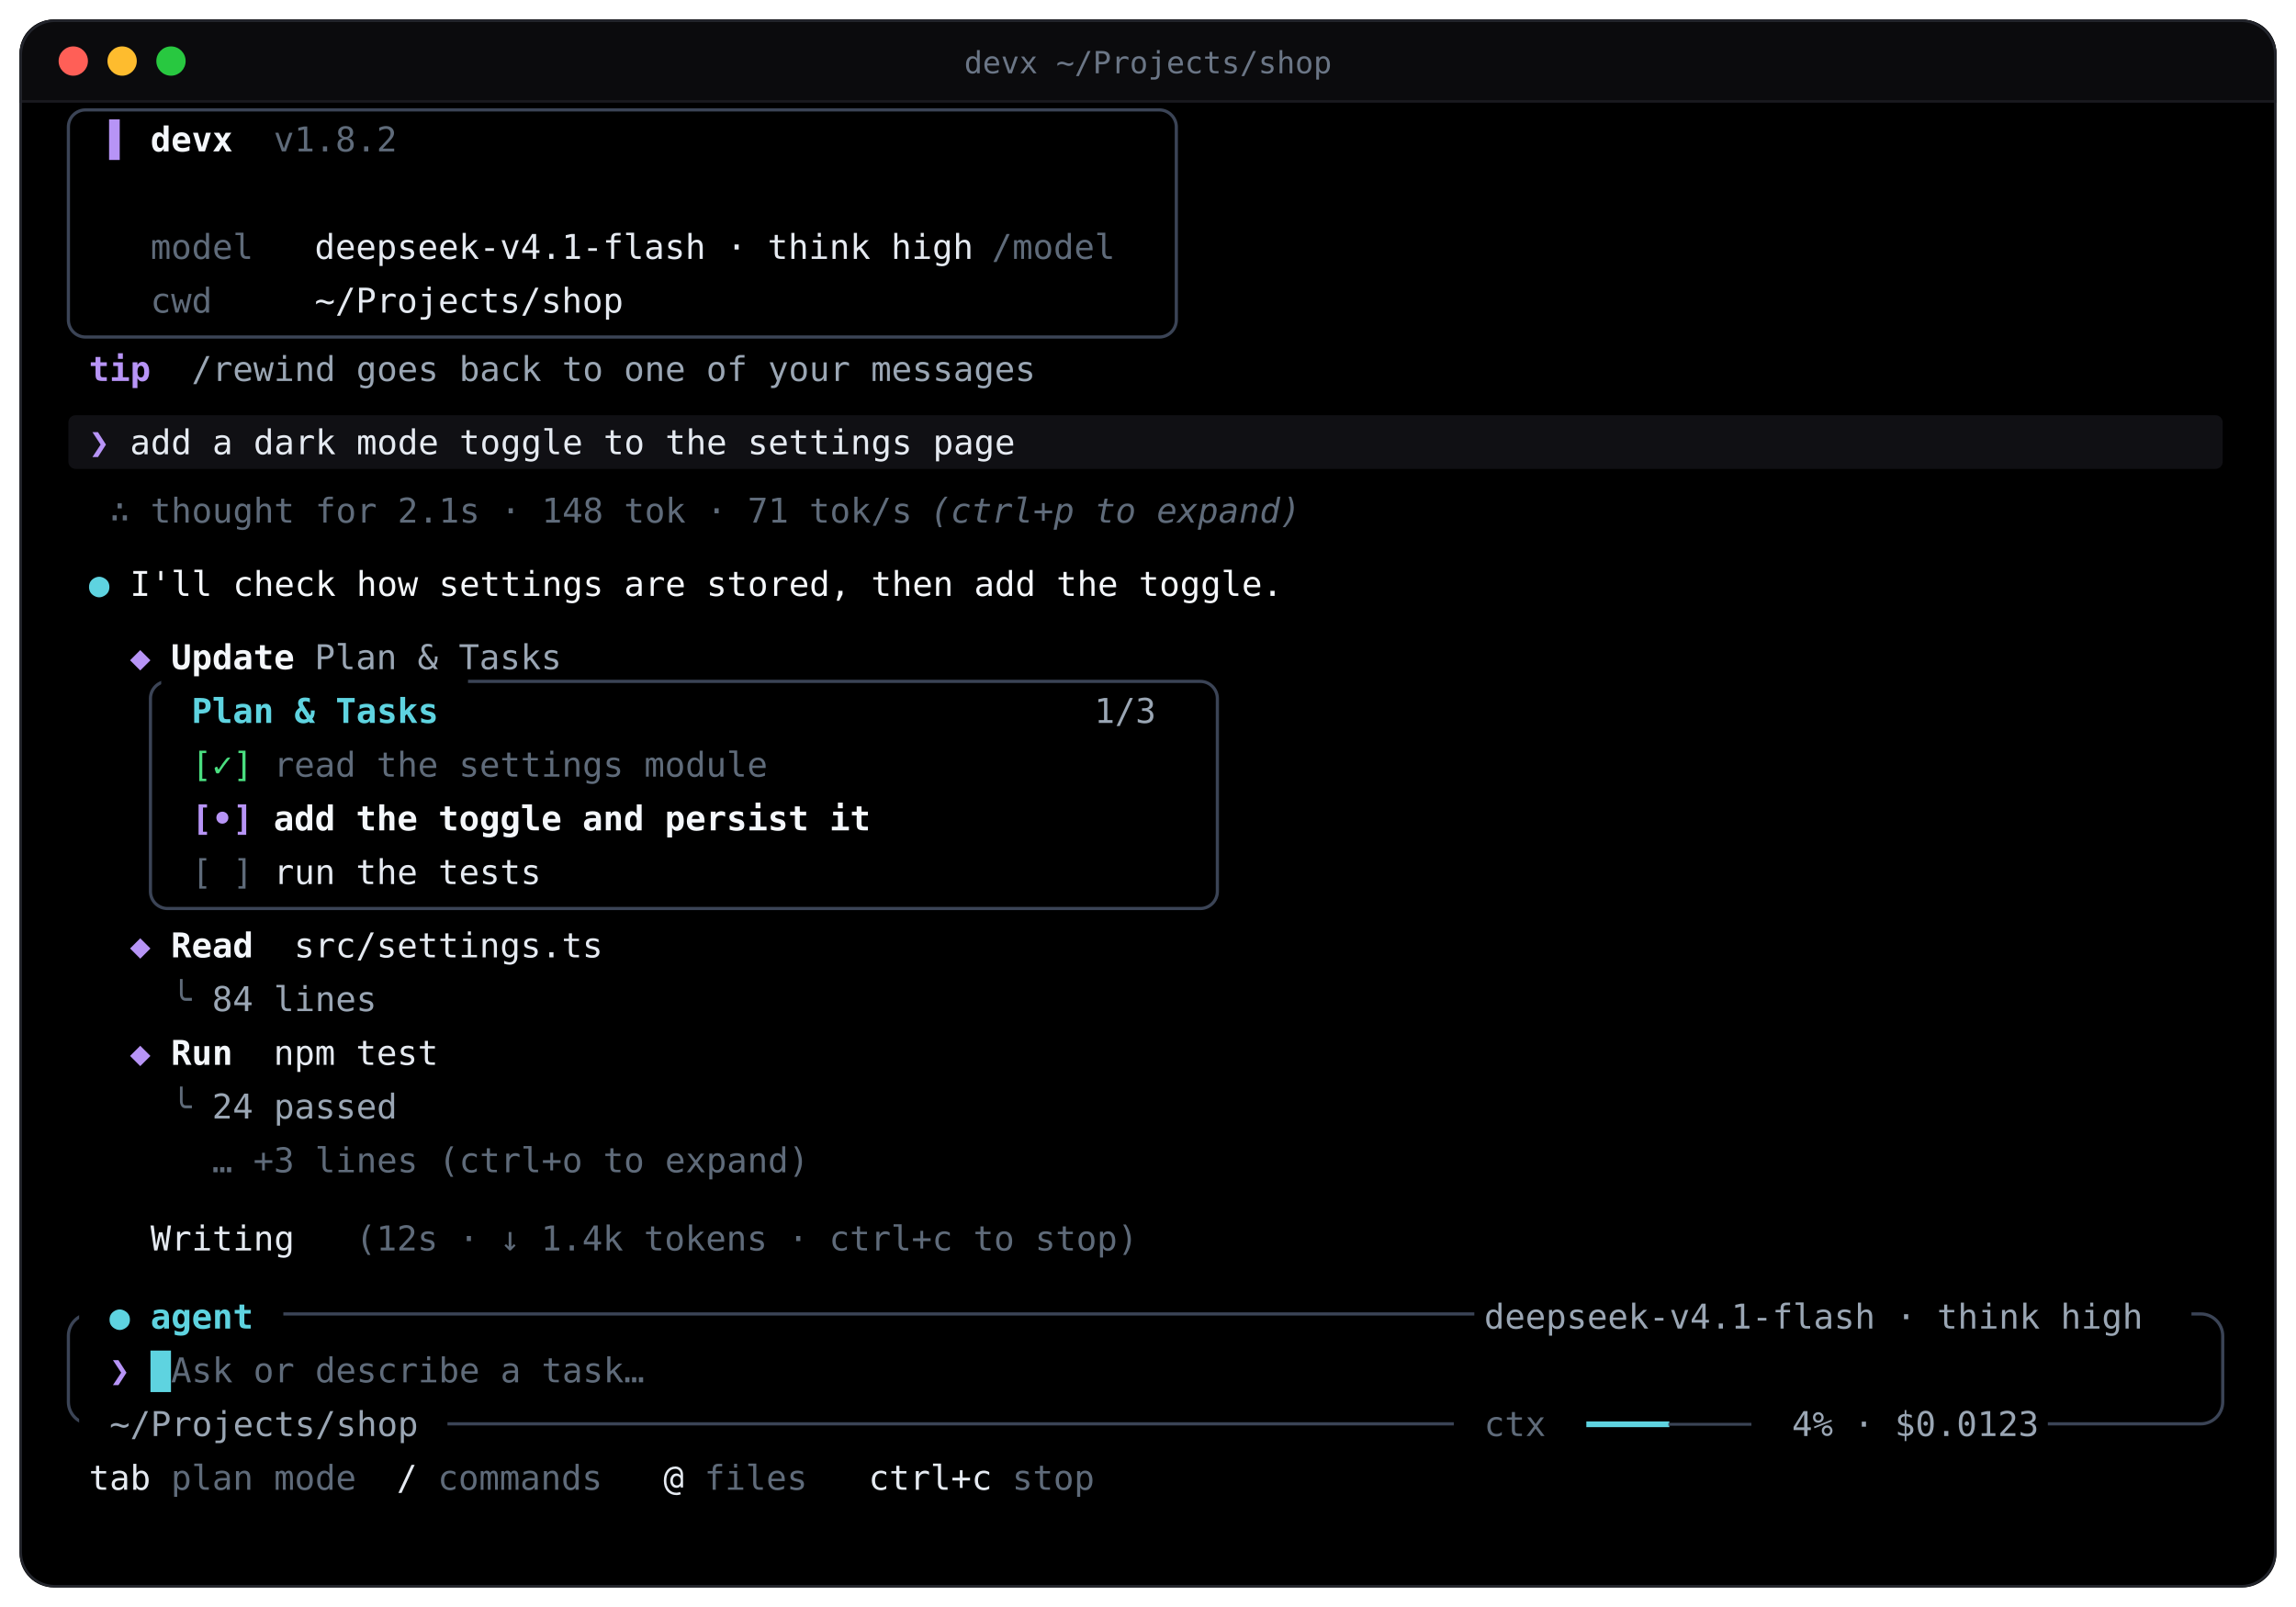
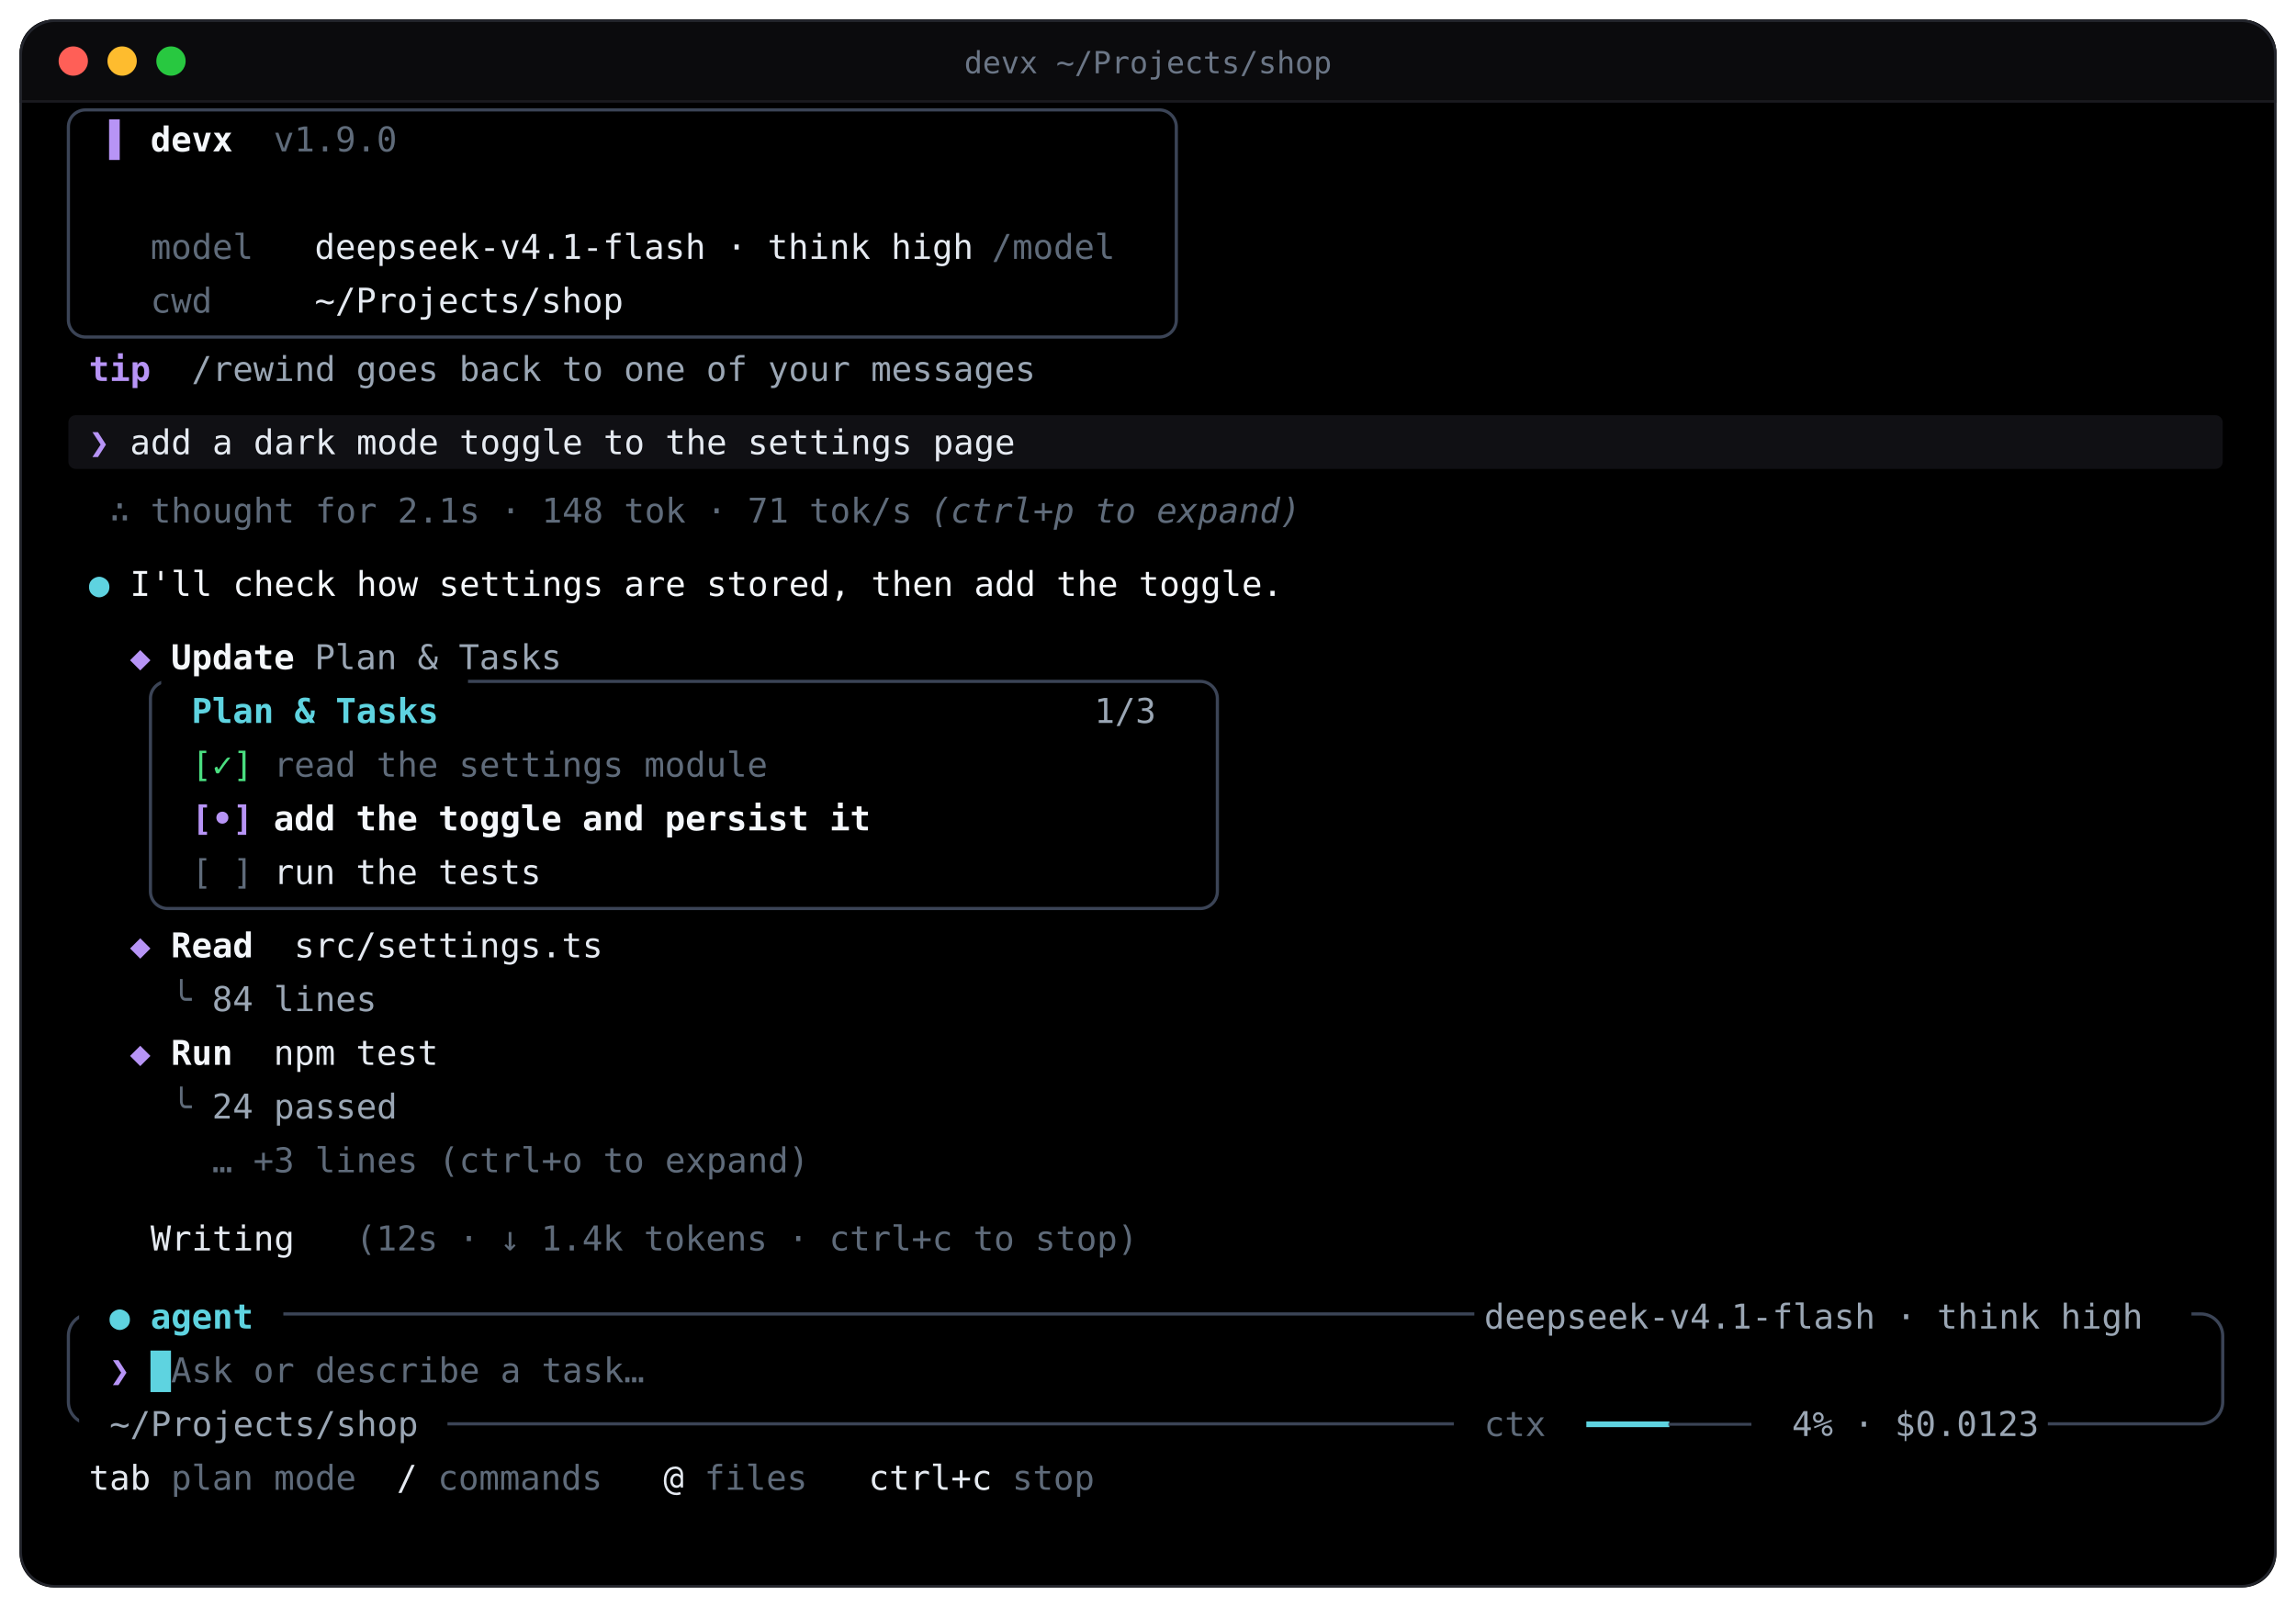
<svg xmlns="http://www.w3.org/2000/svg" viewBox="0 0 940 658" width="100%" role="img" aria-label="The devx terminal interface">
  <defs>
    <clipPath id="clip">
      <rect x="8" y="8" width="924" height="642" rx="14" />
    </clipPath>
  </defs>
  <style>
    .t { font-family: 'JetBrains Mono','Fira Code','SF Mono',ui-monospace,Menlo,Consolas,'DejaVu Sans Mono',monospace; font-size: 14px; white-space: pre; }
    .b { font-weight: 700; }
    .i { font-style: italic; }
    .cur { animation: blink 1.1s steps(1) infinite; }
    @keyframes blink { 0%,55% { opacity: 1 } 56%,100% { opacity: 0 } }
    .sp { opacity: 0; animation: spin .8s steps(1) infinite; }
    @keyframes spin { 0% { opacity: 1 } 10% { opacity: 0 } 100% { opacity: 0 } }
    @media (prefers-reduced-motion: reduce) { .cur { animation: none } .sp { animation: none } .sp.f0 { opacity: 1 } }
  </style>
  <rect x="8" y="8" width="924" height="642" rx="14" fill="#000000" />
  <g clip-path="url(#clip)">
    <rect x="8" y="8" width="924" height="34" fill="#0b0b0d" />
    <rect x="8" y="41" width="924" height="1" fill="#1a1a1f" />
  </g>
  <rect x="8.5" y="8.5" width="923" height="641" rx="14" fill="none" stroke="#23252c" />
  <circle cx="30" cy="25" r="6" fill="#ff5f57" />
  <circle cx="50" cy="25" r="6" fill="#febc2e" />
  <circle cx="70" cy="25" r="6" fill="#28c840" />
  <text x="470.0" y="30" text-anchor="middle" class="t" fill="#6b7686" style="font-size:12.5px">devx  ~/Projects/shop</text>
  <rect x="28.0" y="45.0" width="453.6" height="93.0" rx="7" fill="none" stroke="#3b4456" stroke-width="1.3" />
  <rect x="28.0" y="170.0" width="882.0" height="22.0" rx="3" fill="#101014" />
  <rect x="61.6" y="279.0" width="436.8" height="93.0" rx="7" fill="none" stroke="#3b4456" stroke-width="1.3" />
  <rect x="66.0" y="273.0" width="125.6" height="19" fill="#000000" />
  <rect x="28.0" y="538.0" width="882.0" height="45.0" rx="9" fill="none" stroke="#3b4456" stroke-width="1.3" />
  <rect x="32.4" y="530.0" width="83.6" height="19" fill="#000000" />
  <rect x="603.6" y="530.0" width="293.6" height="19" fill="#000000" />
  <rect x="32.4" y="574.0" width="150.8" height="19" fill="#000000" />
  <rect x="595.2" y="574.0" width="243.2" height="19" fill="#000000" />
  <text x="44.8" y="62.0" class="t" fill="#b794f6">▌</text>
  <text x="61.6" y="62.0" class="t b" fill="#f4f7fb">devx</text>
-   <text x="112.0" y="62.0" class="t" fill="#5f6b7a">v1.8.2</text>
+   <text x="112.0" y="62.0" class="t" fill="#5f6b7a">v1.9.0</text>
  <text x="61.6" y="106.0" class="t" fill="#5f6b7a">model</text>
  <text x="128.8" y="106.0" class="t" fill="#e5eaf1">deepseek-v4.1-flash · think high</text>
  <text x="406.0" y="106.0" class="t" fill="#5f6b7a">/model</text>
  <text x="61.6" y="128.0" class="t" fill="#5f6b7a">cwd</text>
  <text x="128.8" y="128.0" class="t" fill="#e5eaf1">~/Projects/shop</text>
  <text x="36.4" y="156.0" class="t b" fill="#b794f6">tip</text>
  <text x="78.4" y="156.0" class="t" fill="#9aa6b4">/rewind goes back to one of your messages</text>
  <text x="36.4" y="186.0" class="t b" fill="#b794f6">❯</text>
  <text x="53.2" y="186.0" class="t" fill="#e5eaf1">add a dark mode toggle to the settings page</text>
  <text x="44.8" y="214.0" class="t" fill="#5f6b7a">∴</text>
  <text x="61.6" y="214.0" class="t" fill="#5f6b7a">thought for 2.1s · 148 tok · 71 tok/s</text>
  <text x="380.8" y="214.0" class="t i" fill="#5f6b7a">(ctrl+p to expand)</text>
  <text x="36.4" y="244.0" class="t" fill="#5ed3e0">●</text>
  <text x="53.2" y="244.0" class="t" fill="#f4f7fb">I'll check how settings are stored, then add the toggle.</text>
  <text x="53.2" y="274.0" class="t" fill="#b794f6">◆</text>
  <text x="70.0" y="274.0" class="t b" fill="#f4f7fb">Update</text>
  <text x="128.8" y="274.0" class="t" fill="#9aa6b4">Plan &amp; Tasks</text>
  <text x="78.4" y="296.0" class="t b" fill="#5ed3e0">Plan &amp; Tasks</text>
  <text x="448.0" y="296.0" class="t" fill="#9aa6b4">1/3</text>
  <text x="78.4" y="318.0" class="t" fill="#4ade80">[✓]</text>
  <text x="112.0" y="318.0" class="t" fill="#5f6b7a">read the settings module</text>
  <text x="78.4" y="340.0" class="t b" fill="#b794f6">[•]</text>
  <text x="112.0" y="340.0" class="t b" fill="#f4f7fb">add the toggle and persist it</text>
  <text x="78.4" y="362.0" class="t" fill="#5f6b7a">[ ]</text>
  <text x="112.0" y="362.0" class="t" fill="#e5eaf1">run the tests</text>
  <text x="53.2" y="392.0" class="t" fill="#b794f6">◆</text>
  <text x="70.0" y="392.0" class="t b" fill="#f4f7fb">Read</text>
  <text x="120.4" y="392.0" class="t" fill="#e5eaf1">src/settings.ts</text>
  <text x="70.0" y="414.0" class="t" fill="#5f6b7a">╰</text>
  <text x="86.8" y="414.0" class="t" fill="#9aa6b4">84 lines</text>
  <text x="53.2" y="436.0" class="t" fill="#b794f6">◆</text>
  <text x="70.0" y="436.0" class="t b" fill="#f4f7fb">Run</text>
  <text x="112.0" y="436.0" class="t" fill="#e5eaf1">npm test</text>
  <text x="70.0" y="458.0" class="t" fill="#5f6b7a">╰</text>
  <text x="86.8" y="458.0" class="t" fill="#9aa6b4">24 passed</text>
  <text x="86.8" y="480.0" class="t" fill="#5f6b7a">… +3 lines (ctrl+o to expand)</text>
  <text x="44.8" y="512.0" class="t sp f0" style="animation-delay:0.00s" fill="#5ed3e0">⠋</text>
  <text x="44.8" y="512.0" class="t sp f1" style="animation-delay:0.08s" fill="#5ed3e0">⠙</text>
  <text x="44.8" y="512.0" class="t sp f2" style="animation-delay:0.16s" fill="#5ed3e0">⠹</text>
  <text x="44.8" y="512.0" class="t sp f3" style="animation-delay:0.24s" fill="#5ed3e0">⠸</text>
  <text x="44.8" y="512.0" class="t sp f4" style="animation-delay:0.32s" fill="#5ed3e0">⠼</text>
  <text x="44.8" y="512.0" class="t sp f5" style="animation-delay:0.40s" fill="#5ed3e0">⠴</text>
  <text x="44.8" y="512.0" class="t sp f6" style="animation-delay:0.48s" fill="#5ed3e0">⠦</text>
  <text x="44.8" y="512.0" class="t sp f7" style="animation-delay:0.56s" fill="#5ed3e0">⠧</text>
  <text x="44.8" y="512.0" class="t sp f8" style="animation-delay:0.64s" fill="#5ed3e0">⠇</text>
  <text x="44.8" y="512.0" class="t sp f9" style="animation-delay:0.72s" fill="#5ed3e0">⠏</text>
  <text x="61.6" y="512.0" class="t" fill="#e5eaf1">Writing</text>
  <text x="145.6" y="512.0" class="t" fill="#5f6b7a">(12s · ↓ 1.4k tokens · ctrl+c to stop)</text>
  <text x="44.8" y="544.0" class="t" fill="#5ed3e0">●</text>
  <text x="61.6" y="544.0" class="t b" fill="#5ed3e0">agent</text>
  <text x="607.6" y="544.0" class="t" fill="#9aa6b4">deepseek-v4.1-flash · think high</text>
  <text x="44.8" y="566.0" class="t b" fill="#b794f6">❯</text>
  <text x="70.0" y="566.0" class="t" fill="#5f6b7a">Ask or describe a task…</text>
  <text x="44.8" y="588.0" class="t" fill="#9aa6b4">~/Projects/shop</text>
  <text x="607.6" y="588.0" class="t" fill="#5f6b7a">ctx</text>
  <text x="649.6" y="588.0" class="t" fill="#5ed3e0">━━━━</text>
  <text x="683.2" y="588.0" class="t" fill="#3b4456">────</text>
  <text x="733.6" y="588.0" class="t" fill="#9aa6b4">4% · $0.0123</text>
  <text x="36.4" y="610.0" class="t" fill="#e5eaf1">tab</text>
  <text x="70.0" y="610.0" class="t" fill="#5f6b7a">plan mode</text>
  <text x="162.4" y="610.0" class="t" fill="#e5eaf1">/</text>
  <text x="179.2" y="610.0" class="t" fill="#5f6b7a">commands</text>
  <text x="271.6" y="610.0" class="t" fill="#e5eaf1">@</text>
  <text x="288.4" y="610.0" class="t" fill="#5f6b7a">files</text>
  <text x="355.6" y="610.0" class="t" fill="#e5eaf1">ctrl+c</text>
  <text x="414.4" y="610.0" class="t" fill="#5f6b7a">stop</text>
  <rect class="cur" x="61.6" y="553.0" width="8.4" height="17" fill="#5ed3e0" />
</svg>
